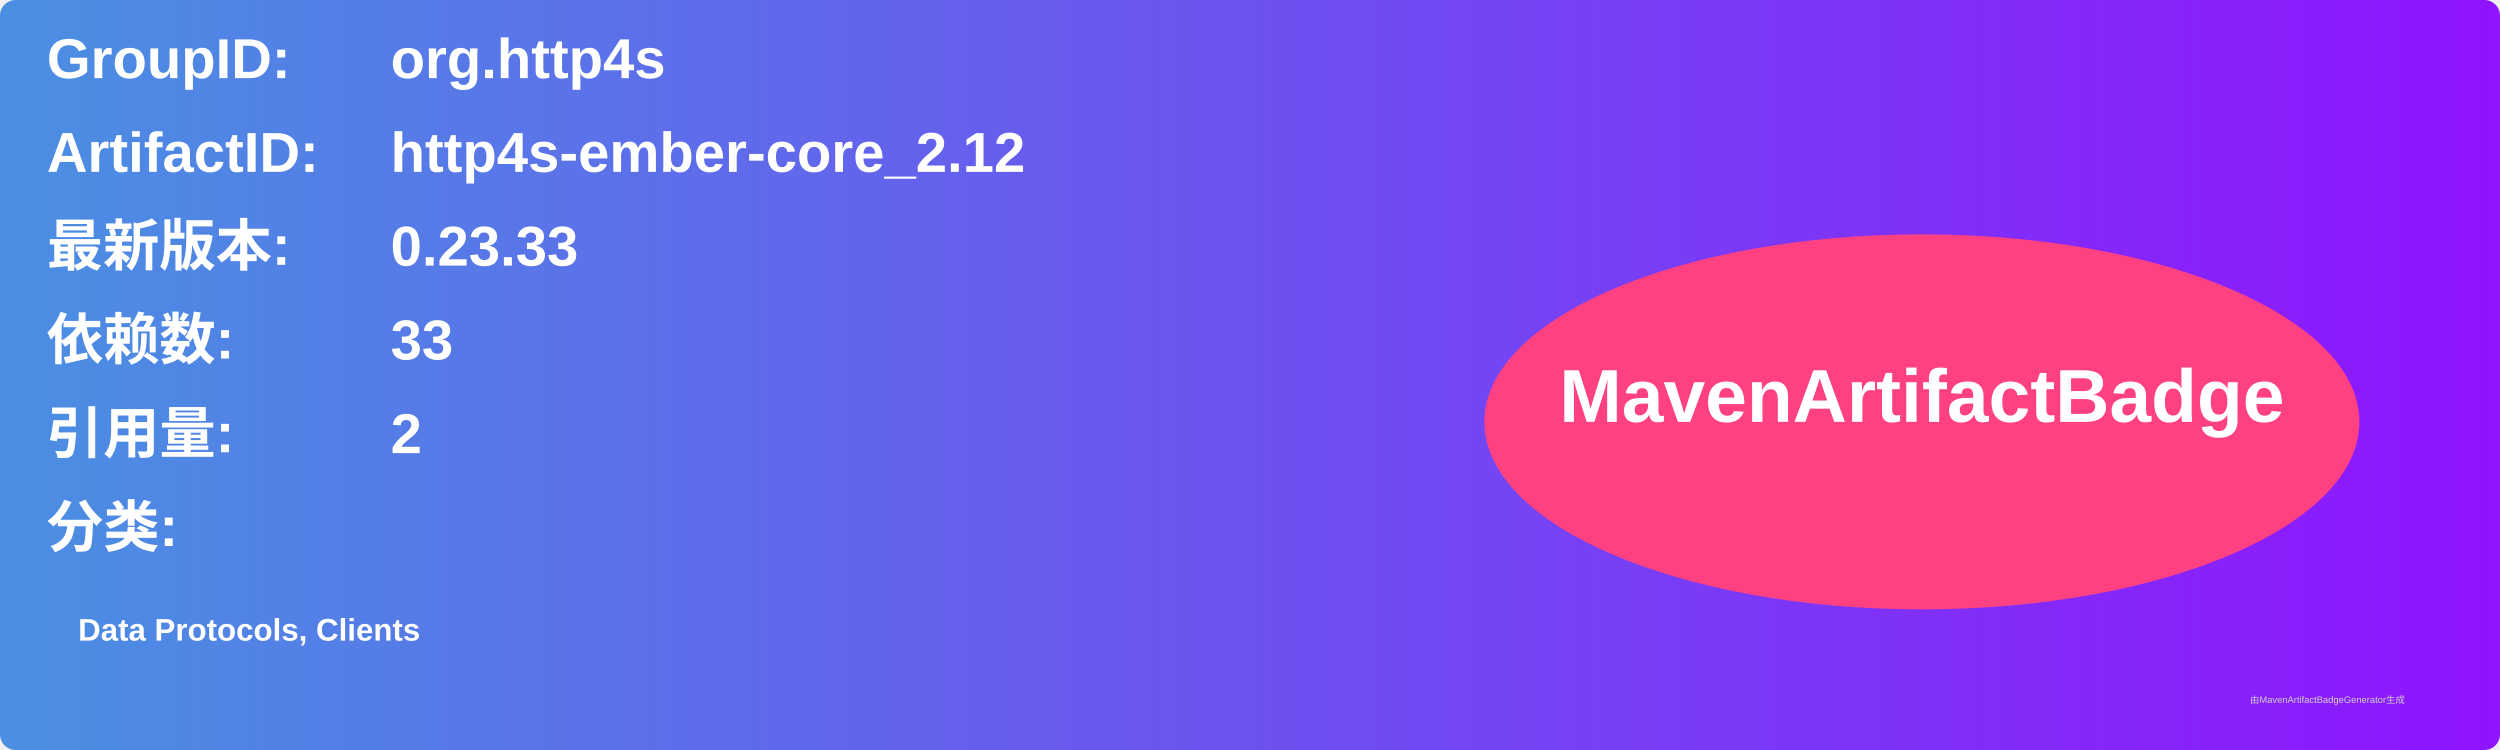
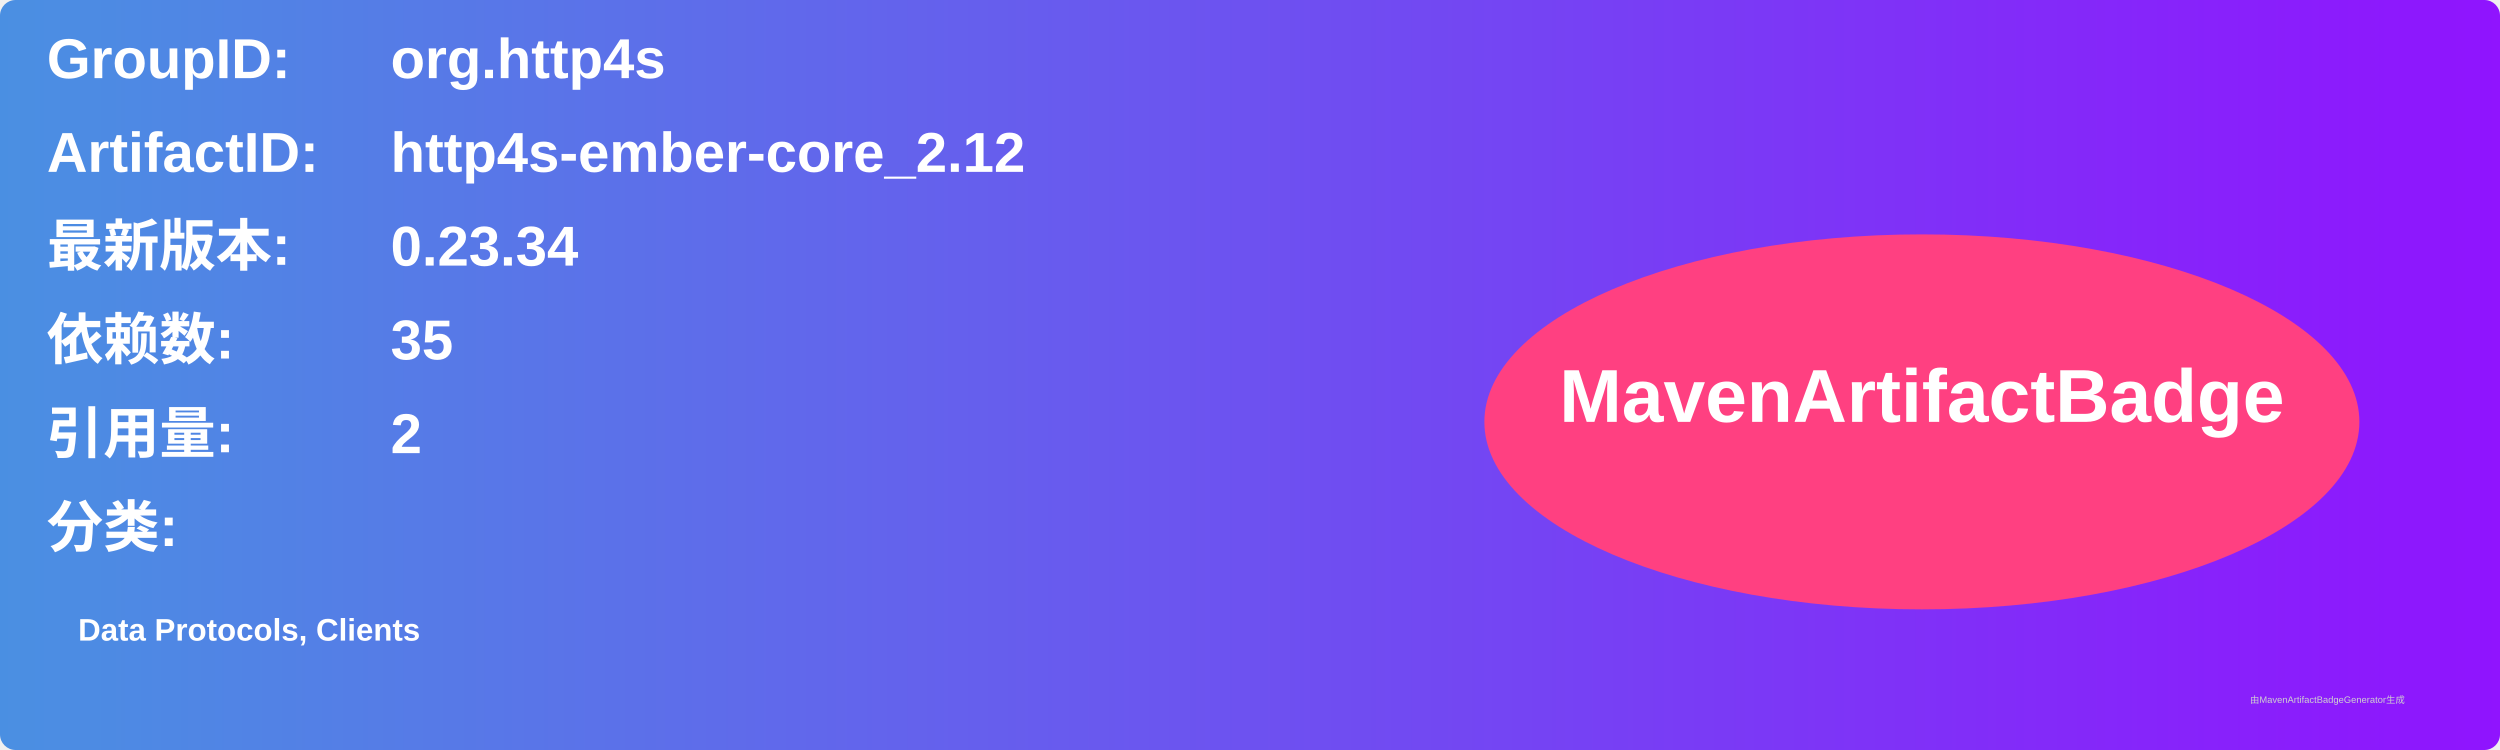
<svg xmlns="http://www.w3.org/2000/svg" width="800" height="240" viewBox="0 0 800 240">
  <linearGradient id="grad" x1="0%" y1="0%" x2="100%" y2="0%">
    <stop offset="0%" stop-color="#4a90e2" />
    <stop offset="100%" stop-color="#9013fe" />
  </linearGradient>
  <rect width="100%" height="100%" rx="5" ry="5" fill="url(#grad)" />
  <g transform="translate(15, 15)">
    <text x="0" y="10" font-family="Arial" font-size="18" fill="white" font-weight="bold" width="260">GroupID:</text>
    <text x="110" y="10" font-family="Arial" font-size="18" fill="white" font-weight="bold" width="460">org.http4s</text>
    <text x="0" y="40" font-family="Arial" font-size="18" fill="white" font-weight="bold" width="260">ArtifactID:</text>
    <text x="110" y="40" font-family="Arial" font-size="18" fill="white" font-weight="bold" width="460">http4s-ember-core_2.12</text>
    <text x="0" y="70" font-family="Arial" font-size="18" fill="white" font-weight="bold">最新版本:</text>
    <text x="110" y="70" font-family="Arial" font-size="18" fill="white" font-weight="bold">
-       <tspan font-weight="bold">0.23.33</tspan>
+       <tspan font-weight="bold">0.23.34</tspan>
    </text>
    <text x="0" y="100" font-family="Arial" font-size="18" fill="white" font-weight="bold">依赖数: </text>
    <text x="110" y="100" font-family="Arial" font-size="18" fill="white">
-       <tspan font-weight="bold">33</tspan>
+       <tspan font-weight="bold">35</tspan>
    </text>
    <text x="0" y="130" font-family="Arial" font-size="18" fill="white" font-weight="bold">引用量: </text>
    <text x="110" y="130" font-family="Arial" font-size="18" fill="white">
      <tspan font-weight="bold">2</tspan>
    </text>
    <text x="0" y="160" font-family="Arial" font-size="18" fill="white" font-weight="bold">分类:</text>
    <text x="10" y="190" font-family="Arial" font-size="10" fill="white">
      <tspan font-weight="bold">Data Protocols, Clients</tspan>
    </text>
    <ellipse cx="600" cy="120" rx="140" ry="60" fill="#ff4081" />
    <text x="600" y="120" text-anchor="middle" font-family="Arial" font-size="24" fill="white" font-weight="bold">MavenArtifactBadge</text>
  </g>
  <text x="720" y="225" font-family="Arial" font-size="3" fill="#d0d0d0">由MavenArtifactBadgeGenerator生成</text>
</svg>
